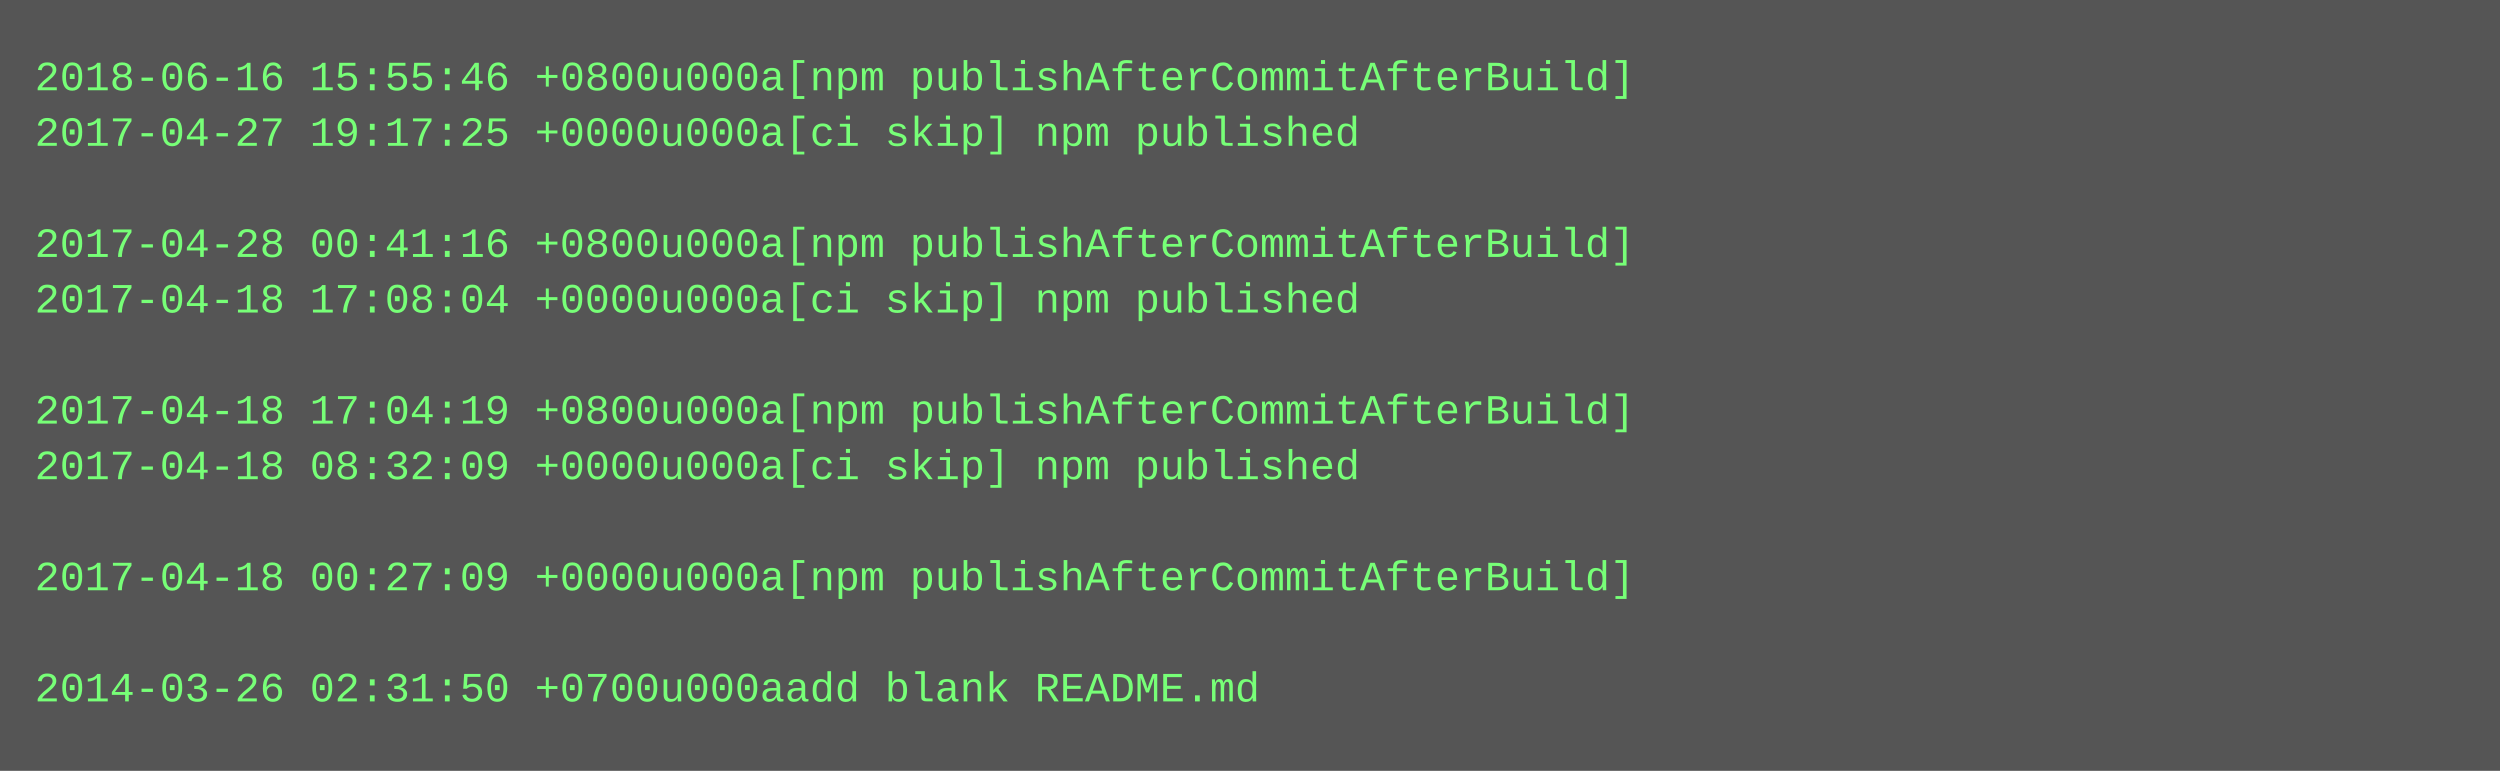
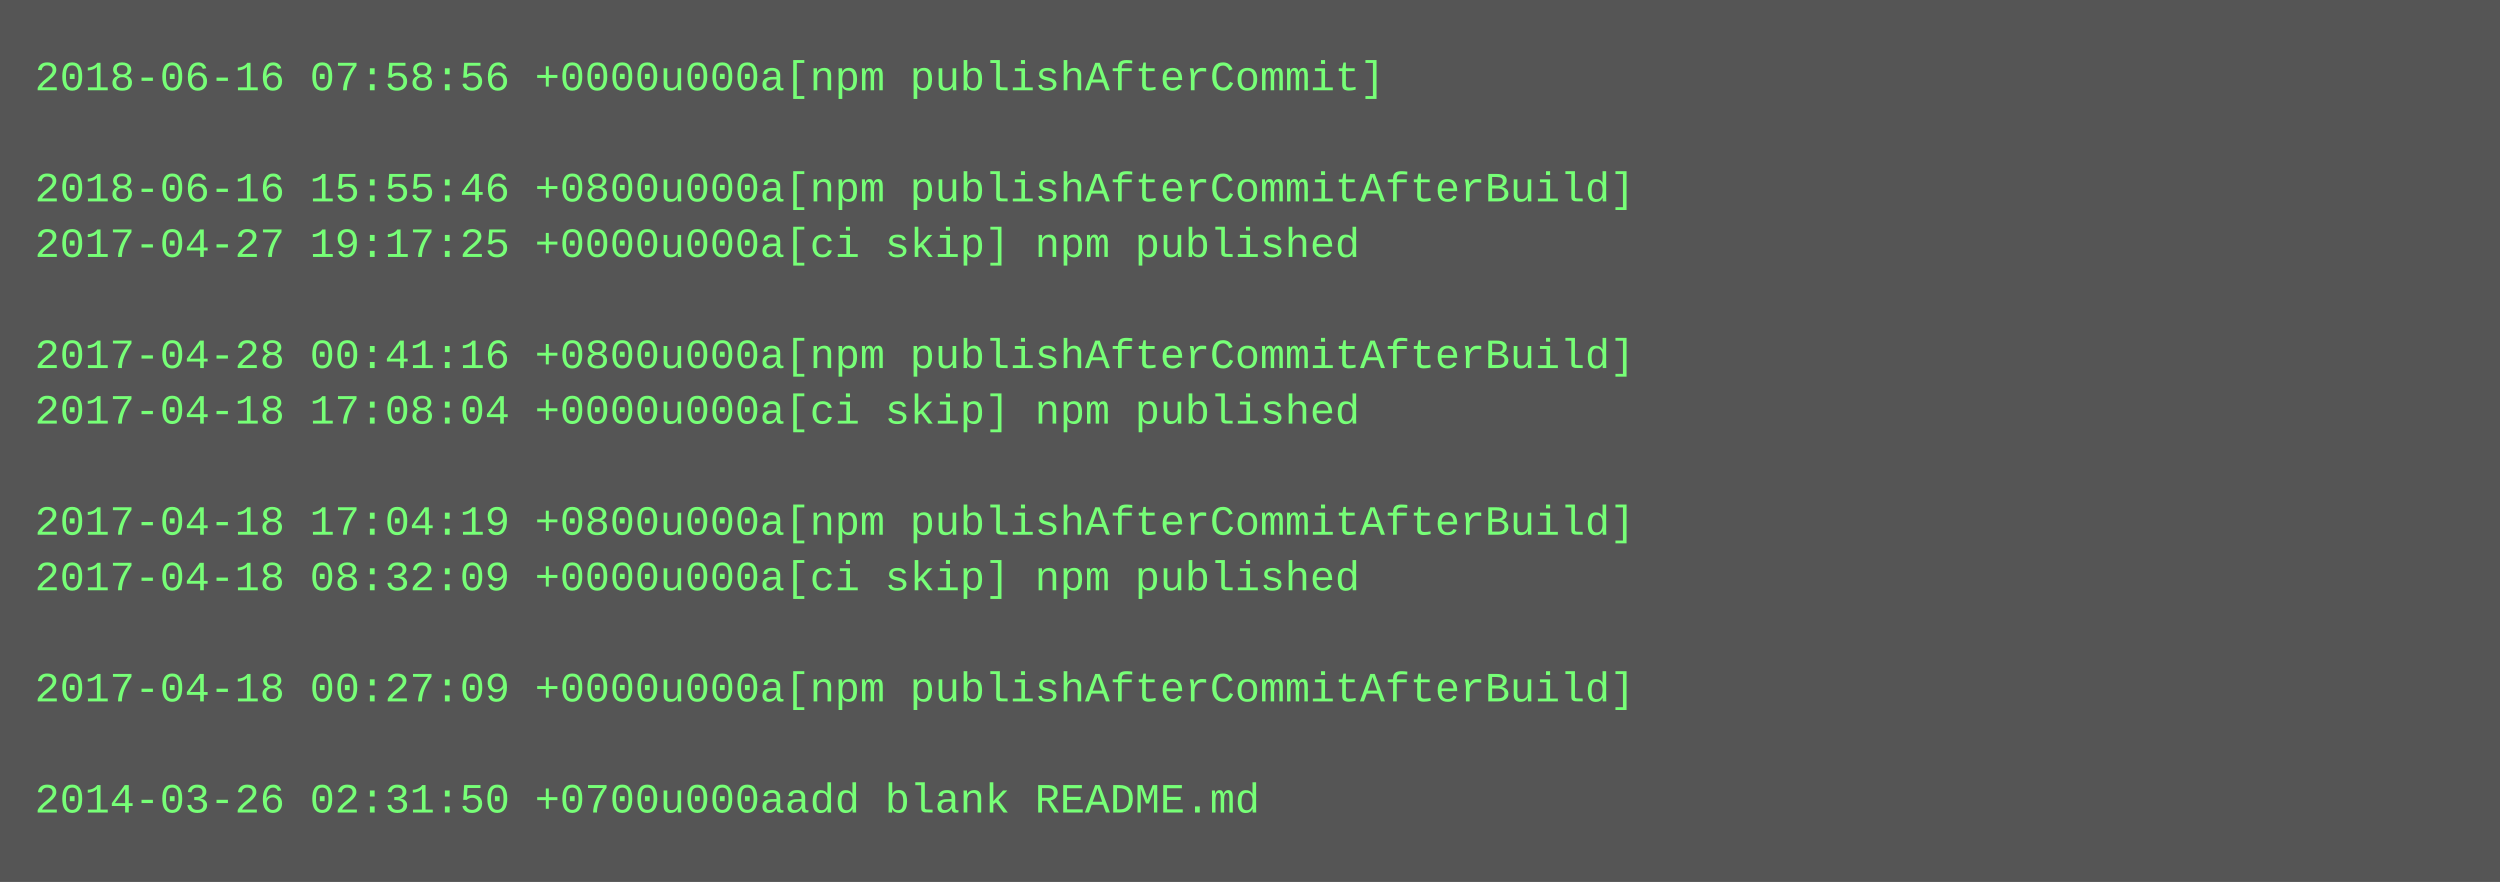
- <svg xmlns="http://www.w3.org/2000/svg" height="222" width="720">
-   <rect height="222" fill="#555" width="720" />
+ <svg xmlns="http://www.w3.org/2000/svg" height="254" width="720">
+   <rect height="254" fill="#555" width="720" />
  <text fill="#7f7" font-family="Courier New" font-size="12" xml:space="preserve">
-     <tspan x="10" y="26">2018-06-16 15:55:46 +0800u000a[npm publishAfterCommitAfterBuild]</tspan>
-     <tspan x="10" y="42">2017-04-27 19:17:25 +0000u000a[ci skip] npm published</tspan>
-     <tspan x="10" y="58" />
-     <tspan x="10" y="74">2017-04-28 00:41:16 +0800u000a[npm publishAfterCommitAfterBuild]</tspan>
-     <tspan x="10" y="90">2017-04-18 17:08:04 +0000u000a[ci skip] npm published</tspan>
-     <tspan x="10" y="106" />
-     <tspan x="10" y="122">2017-04-18 17:04:19 +0800u000a[npm publishAfterCommitAfterBuild]</tspan>
-     <tspan x="10" y="138">2017-04-18 08:32:09 +0000u000a[ci skip] npm published</tspan>
-     <tspan x="10" y="154" />
-     <tspan x="10" y="170">2017-04-18 00:27:09 +0000u000a[npm publishAfterCommitAfterBuild]</tspan>
+     <tspan x="10" y="26">2018-06-16 07:58:56 +0000u000a[npm publishAfterCommit]</tspan>
+     <tspan x="10" y="42" />
+     <tspan x="10" y="58">2018-06-16 15:55:46 +0800u000a[npm publishAfterCommitAfterBuild]</tspan>
+     <tspan x="10" y="74">2017-04-27 19:17:25 +0000u000a[ci skip] npm published</tspan>
+     <tspan x="10" y="90" />
+     <tspan x="10" y="106">2017-04-28 00:41:16 +0800u000a[npm publishAfterCommitAfterBuild]</tspan>
+     <tspan x="10" y="122">2017-04-18 17:08:04 +0000u000a[ci skip] npm published</tspan>
+     <tspan x="10" y="138" />
+     <tspan x="10" y="154">2017-04-18 17:04:19 +0800u000a[npm publishAfterCommitAfterBuild]</tspan>
+     <tspan x="10" y="170">2017-04-18 08:32:09 +0000u000a[ci skip] npm published</tspan>
    <tspan x="10" y="186" />
-     <tspan x="10" y="202">2014-03-26 02:31:50 +0700u000aadd blank README.md</tspan>
+     <tspan x="10" y="202">2017-04-18 00:27:09 +0000u000a[npm publishAfterCommitAfterBuild]</tspan>
+     <tspan x="10" y="218" />
+     <tspan x="10" y="234">2014-03-26 02:31:50 +0700u000aadd blank README.md</tspan>
  </text>
</svg>
